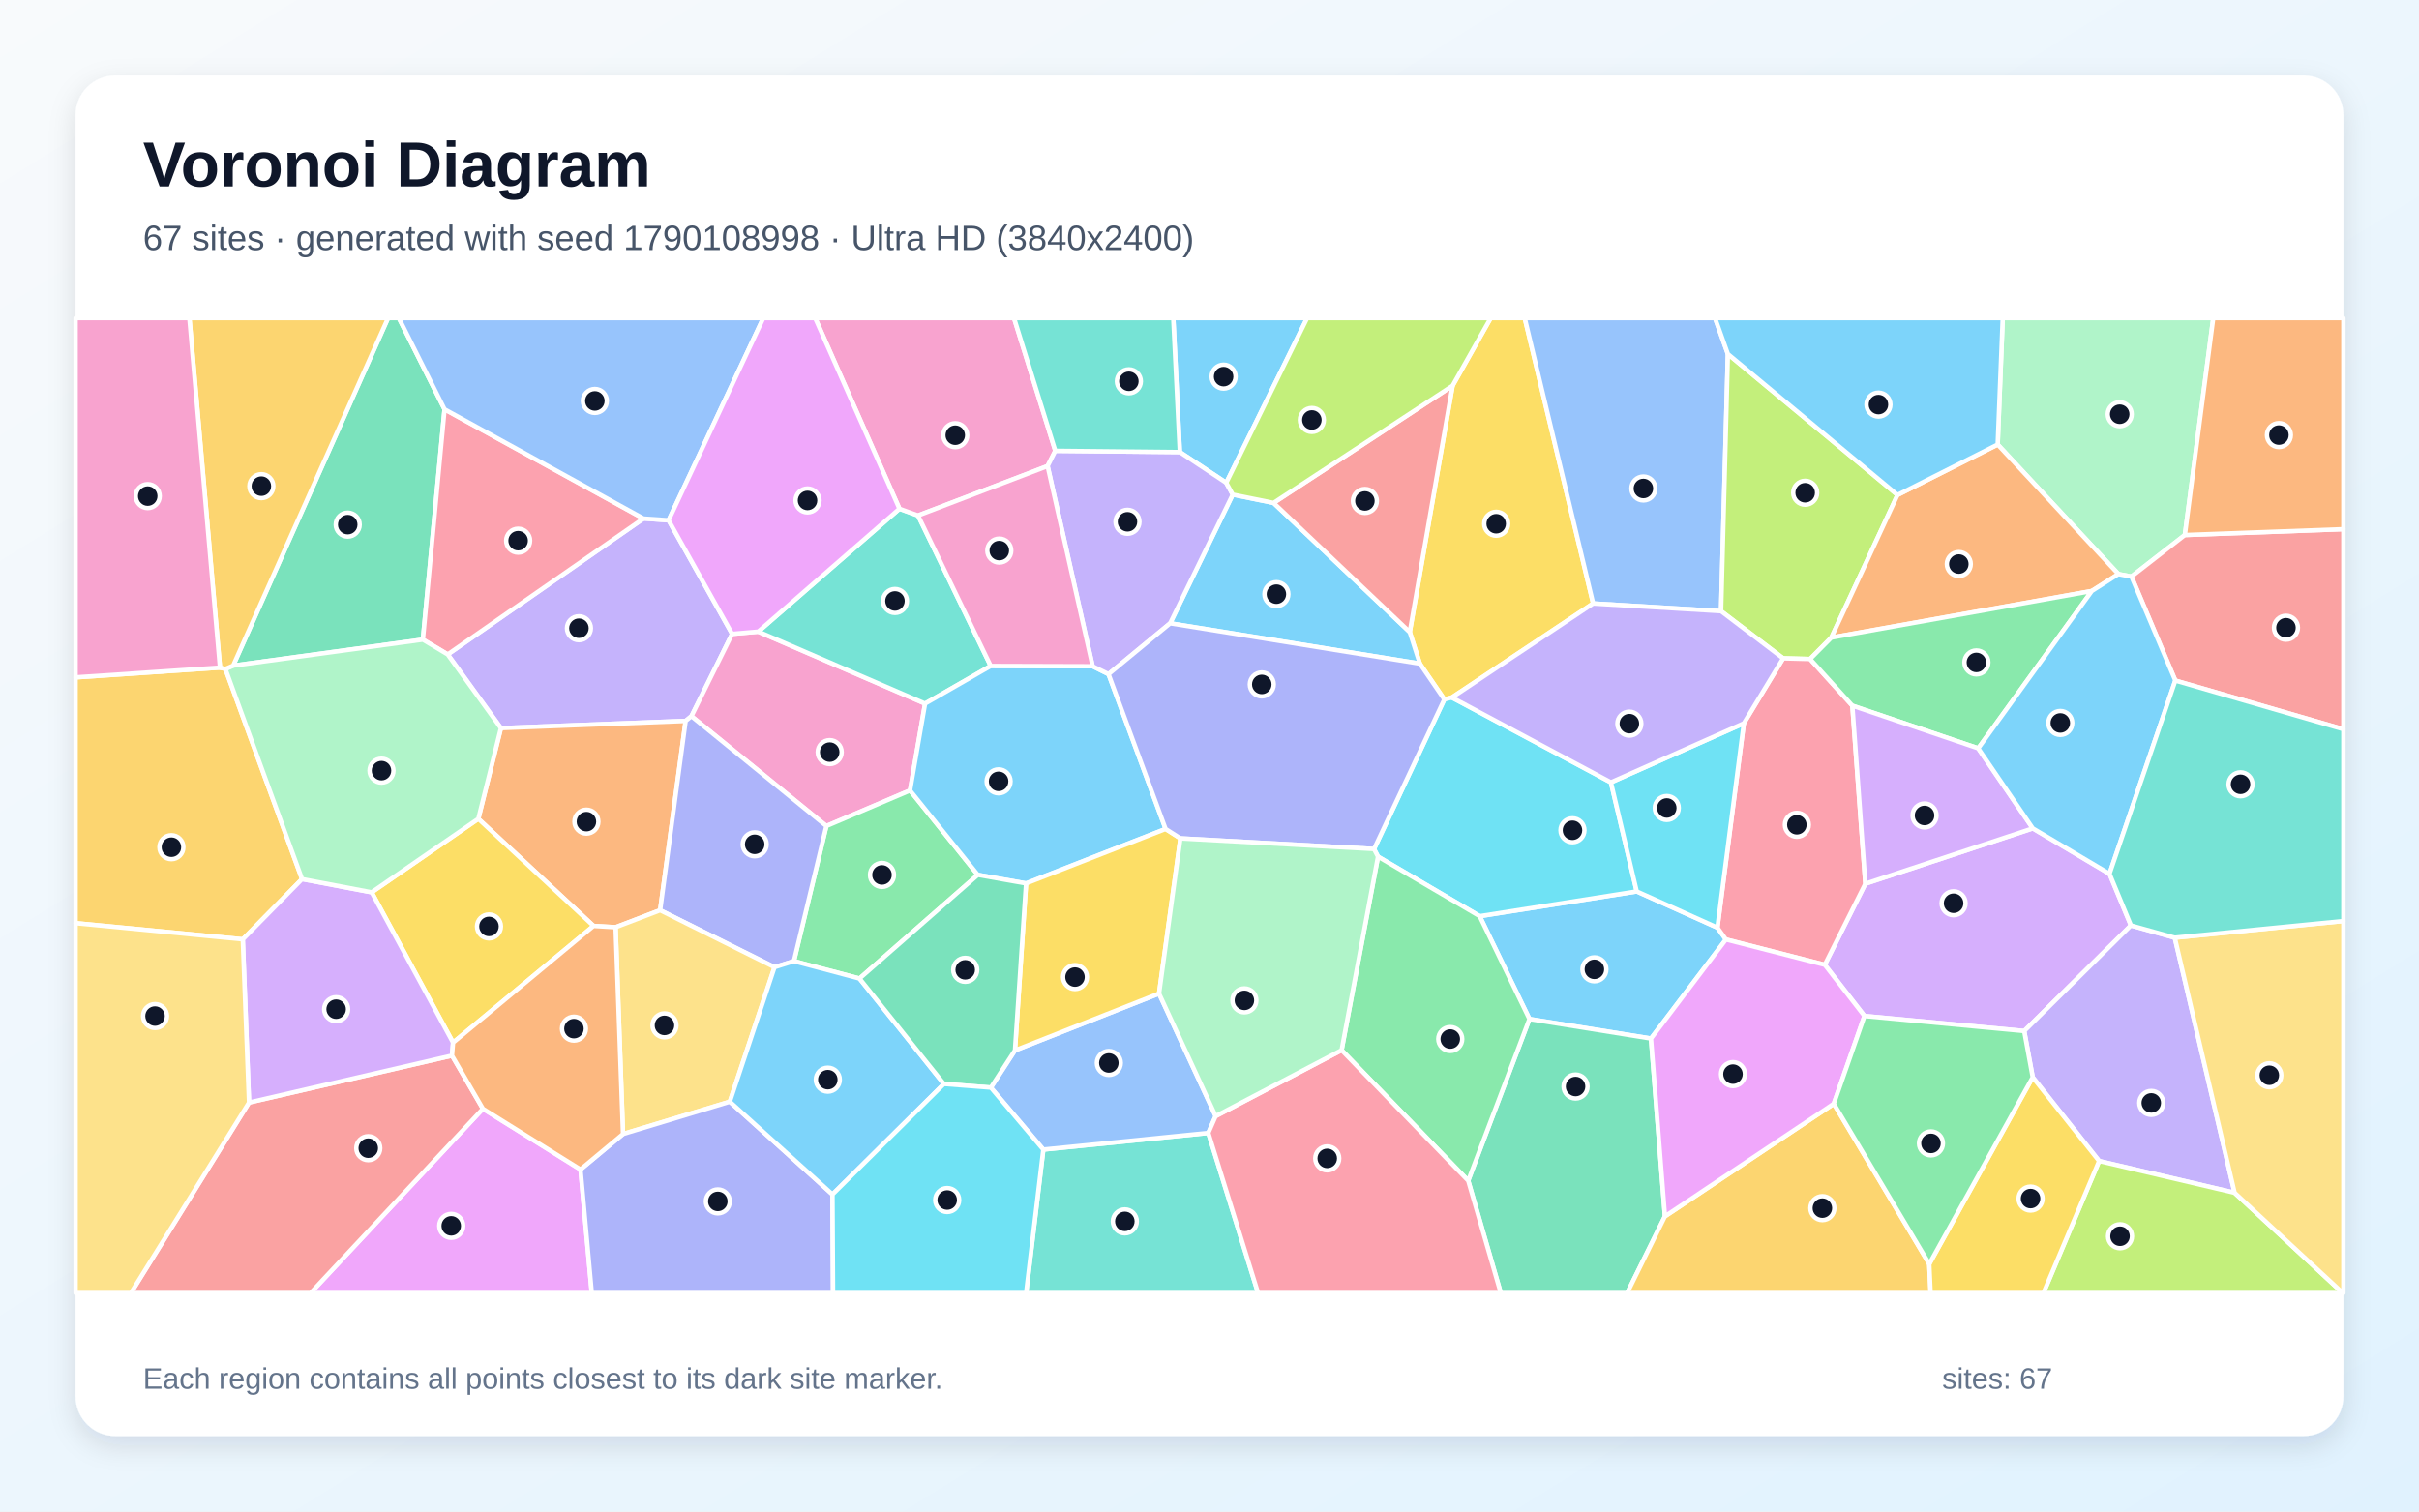
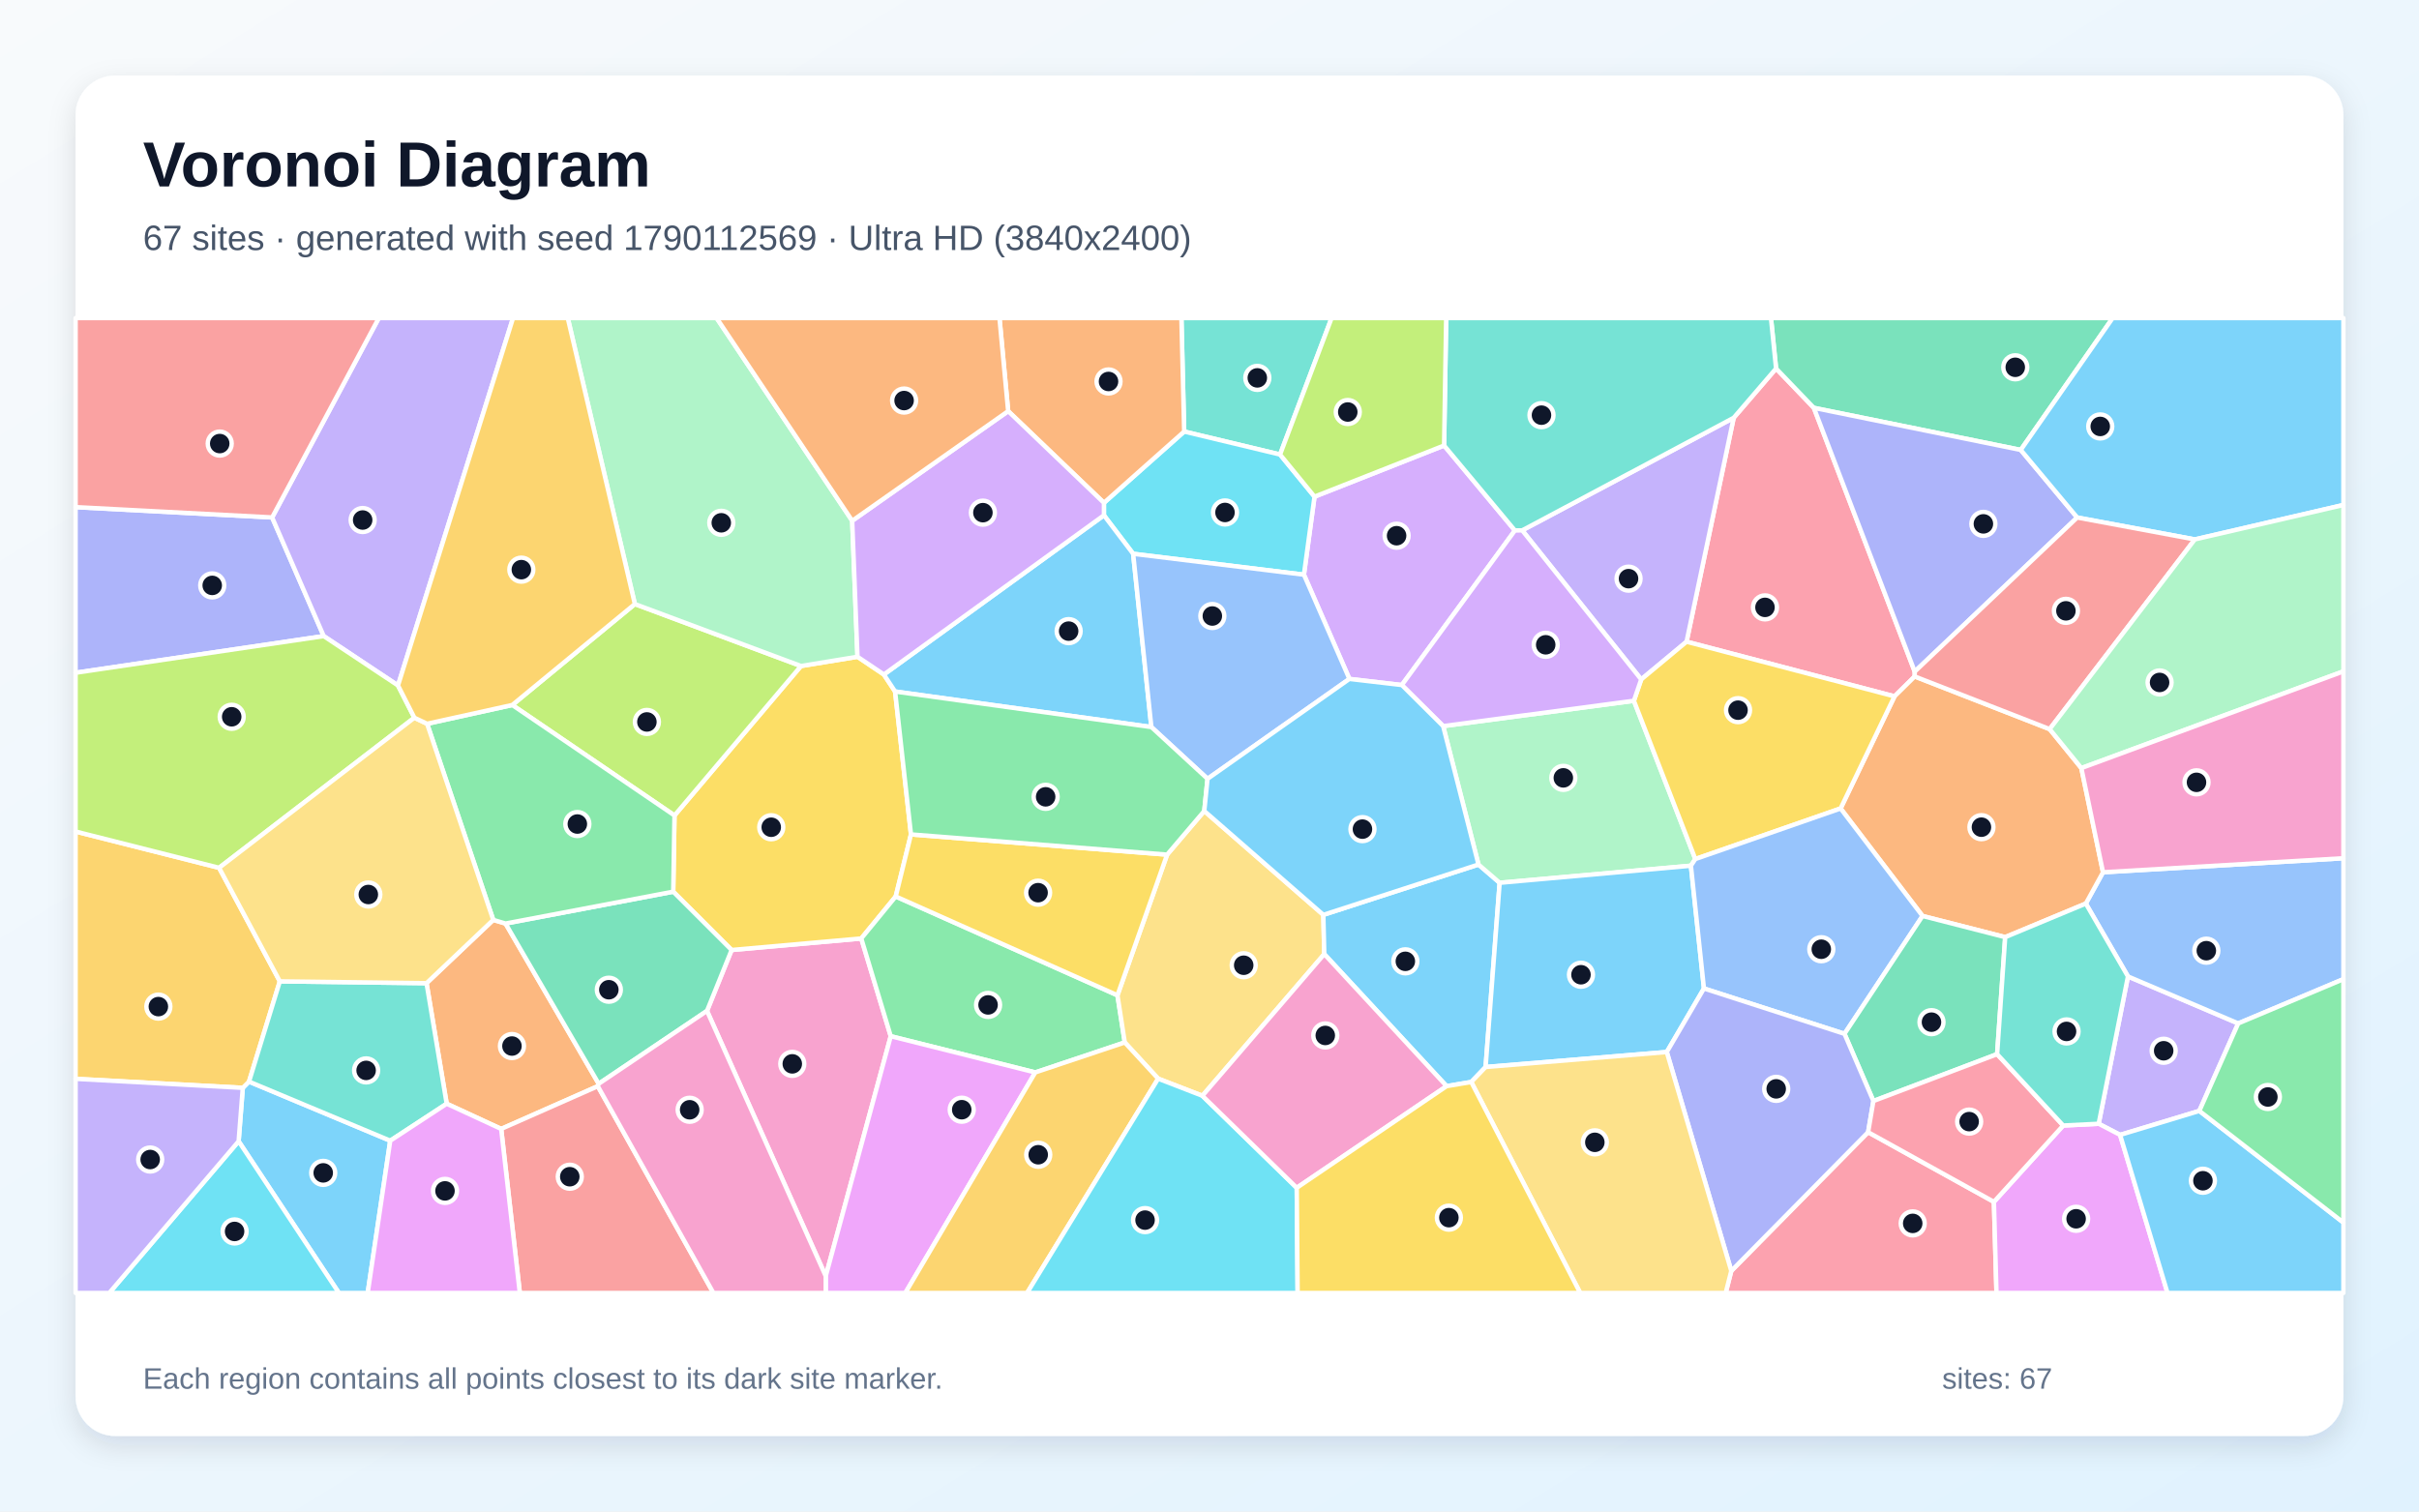
<svg xmlns="http://www.w3.org/2000/svg" width="3840" height="2400" viewBox="0 0 3840 2400" role="img" aria-labelledby="title description">
  <defs>
    <linearGradient id="background" x1="0" y1="0" x2="1" y2="1">
      <stop stop-color="#F8FAFC" />
      <stop offset="1" stop-color="#E0F2FE" />
    </linearGradient>
    <filter id="shadow" x="-5%" y="-5%" width="110%" height="110%">
      <feDropShadow dx="0" dy="15" stdDeviation="22" flood-color="#0F172A" flood-opacity=".12" />
    </filter>
  </defs>
  <rect width="3840" height="2400" fill="url(#background)" />
  <rect x="120" y="120" width="3600" height="2160" rx="63" fill="#FFFFFF" filter="url(#shadow)" />
  <g font-family="Arial, sans-serif">
    <text x="227" y="296" font-size="101" font-weight="700" fill="#0F172A">Voronoi Diagram</text>
-     <text x="227" y="397" font-size="56" fill="#475569">67 sites · generated with seed 1790108998 · Ultra HD (3840x2400)</text>
+     <text x="227" y="397" font-size="56" fill="#475569">67 sites · generated with seed 1790112569 · Ultra HD (3840x2400)</text>
  </g>
  <g stroke="#FFFFFF" stroke-width="7" stroke-linejoin="round">
-     <polygon points="2348.9,1454.7 2598.2,1415.4 2726.3,1472.9 2739.8,1491.7 2620.8,1649.0 2427.9,1618.0" fill="#38BDF8" fill-opacity="0.65" />
-     <polygon points="1088.4,1144.7 795.2,1156.1 710.7,1039.1 1021.5,823.3 1061.3,826.1 1162.2,1006.5 1097.6,1137.2" fill="#A78BFA" fill-opacity="0.65" />
-     <polygon points="1203.7,1002.9 1468.5,1117.2 1444.6,1255.1 1311.8,1311.6 1097.6,1137.2 1162.2,1006.5" fill="#F472B6" fill-opacity="0.65" />
-     <polygon points="1047.9,1445.3 977.2,1472.3 942.2,1470.2 759.3,1300.1 795.2,1156.1 1088.4,1144.7" fill="#FB923C" fill-opacity="0.65" />
-     <polygon points="2529.0,958.2 2304.7,1107.5 2292.8,1110.5 2253.9,1053.7 2237.9,1003.6 2305.9,612.4 2366.4,505.0 2420.4,505.0" fill="#FACC15" fill-opacity="0.65" />
-     <polygon points="1364.4,1553.7 1260.3,1526.1 1311.8,1311.6 1444.6,1255.1 1552.2,1389.1" fill="#4ADE80" fill-opacity="0.65" />
-     <polygon points="1427.8,807.8 1457.3,818.5 1572.7,1057.4 1468.5,1117.2 1203.7,1002.9" fill="#2DD4BF" fill-opacity="0.65" />
-     <polygon points="2742.9,562.1 2732.1,970.4 2529.0,958.2 2420.4,505.0 2722.5,505.0" fill="#60A5FA" fill-opacity="0.65" />
-     <polygon points="766.6,1760.5 921.5,1856.9 939.4,2053.0 493.0,2053.0" fill="#E879F9" fill-opacity="0.65" />
-     <polygon points="2330.7,1874.7 2427.9,1618.0 2620.8,1649.0 2643.0,1931.3 2583.0,2053.0 2382.4,2053.0" fill="#34D399" fill-opacity="0.65" />
-     <polygon points="395.3,1750.6 717.5,1676.1 766.6,1760.5 493.0,2053.0 207.8,2053.0" fill="#F87171" fill-opacity="0.65" />
-     <polygon points="1229.5,1535.7 1047.9,1445.3 1088.4,1144.7 1097.6,1137.2 1311.8,1311.6 1260.3,1526.1" fill="#818CF8" fill-opacity="0.65" />
-     <polygon points="2643.0,1931.3 2911.0,1752.5 3062.6,2007.0 3064.7,2053.0 2583.0,2053.0" fill="#FBBF24" fill-opacity="0.65" />
-     <polygon points="3012.2,785.9 2907.1,1012.4 2873.4,1046.4 2830.6,1045.3 2732.1,970.4 2742.9,562.1" fill="#A3E635" fill-opacity="0.65" />
-     <polygon points="3226.9,1315.3 3348.7,1387.4 3382.7,1469.4 3213.3,1637.1 2959.7,1613.2 2896.7,1531.9 2961.1,1403.2" fill="#C084FC" fill-opacity="0.65" />
-     <polygon points="2940.5,1120.5 2961.1,1403.2 2896.7,1531.9 2739.8,1491.7 2726.3,1472.9 2768.2,1148.5 2830.6,1045.3 2873.4,1046.4" fill="#FB7185" fill-opacity="0.65" />
-     <polygon points="2557.2,1242.2 2598.2,1415.4 2348.9,1454.7 2187.5,1360.2 2181.2,1348.1 2292.8,1110.5 2304.7,1107.5" fill="#22D3EE" fill-opacity="0.65" />
-     <polygon points="3468.3,849.5 3383.5,915.5 3362.8,911.5 3171.2,705.8 3179.2,505.0 3513.4,505.0" fill="#86EFAC" fill-opacity="0.65" />
-     <polygon points="1158.5,1749.3 989.0,1800.6 977.2,1472.3 1047.9,1445.3 1229.5,1535.7" fill="#FCD34D" fill-opacity="0.65" />
-     <polygon points="1850.3,1316.2 1628.8,1402.7 1552.2,1389.1 1444.6,1255.1 1468.5,1117.2 1572.7,1057.4 1734.5,1057.9 1759.7,1070.4" fill="#38BDF8" fill-opacity="0.65" />
-     <polygon points="1857.5,989.7 1956.9,785.3 2021.7,798.5 2237.9,1003.6 2253.9,1053.7" fill="#38BDF8" fill-opacity="0.65" />
-     <polygon points="3452.3,1488.9 3547.3,1893.9 3332.2,1843.5 3226.8,1710.5 3213.3,1637.1 3382.7,1469.4" fill="#A78BFA" fill-opacity="0.65" />
-     <polygon points="1675.2,715.8 1663.0,740.0 1457.3,818.5 1427.8,807.8 1294.0,505.0 1609.7,505.0" fill="#F472B6" fill-opacity="0.65" />
-     <polygon points="3171.2,705.8 3362.8,911.5 3320.6,938.4 2907.1,1012.4 3012.2,785.9" fill="#FB923C" fill-opacity="0.65" />
-     <polygon points="719.2,1655.5 590.0,1416.8 759.3,1300.1 942.2,1470.2" fill="#FACC15" fill-opacity="0.65" />
-     <polygon points="2129.7,1667.5 2187.5,1360.2 2348.9,1454.7 2427.9,1618.0 2330.7,1874.7" fill="#4ADE80" fill-opacity="0.65" />
-     <polygon points="1656.2,1825.3 1918.1,1798.9 1997.1,2053.0 1628.9,2053.0" fill="#2DD4BF" fill-opacity="0.65" />
-     <polygon points="1929.8,1772.2 1918.1,1798.9 1656.2,1825.3 1572.9,1726.9 1611.2,1667.8 1839.9,1577.6" fill="#60A5FA" fill-opacity="0.65" />
-     <polygon points="2896.7,1531.9 2959.7,1613.2 2911.0,1752.5 2643.0,1931.3 2620.8,1649.0 2739.8,1491.7" fill="#E879F9" fill-opacity="0.65" />
-     <polygon points="370.1,1056.9 616.0,505.0 633.1,505.0 705.7,649.9 671.3,1015.6" fill="#34D399" fill-opacity="0.65" />
-     <polygon points="2021.7,798.5 2305.9,612.4 2237.9,1003.6" fill="#F87171" fill-opacity="0.65" />
-     <polygon points="921.5,1856.9 989.0,1800.6 1158.5,1749.3 1321.5,1896.5 1322.4,2053.0 939.4,2053.0" fill="#818CF8" fill-opacity="0.65" />
-     <polygon points="349.2,1060.0 357.8,1062.1 479.5,1395.8 385.4,1491.5 120.0,1465.8 120.0,1075.5" fill="#FBBF24" fill-opacity="0.65" />
-     <polygon points="3332.2,1843.5 3547.3,1893.9 3719.0,2053.0 3243.8,2053.0" fill="#A3E635" fill-opacity="0.65" />
-     <polygon points="385.4,1491.5 479.5,1395.8 590.0,1416.8 719.2,1655.5 717.5,1676.1 395.3,1750.6" fill="#C084FC" fill-opacity="0.65" />
-     <polygon points="1021.5,823.3 710.7,1039.1 671.3,1015.6 705.7,649.9" fill="#FB7185" fill-opacity="0.65" />
-     <polygon points="2768.2,1148.5 2726.3,1472.9 2598.2,1415.4 2557.2,1242.2" fill="#22D3EE" fill-opacity="0.65" />
-     <polygon points="590.0,1416.8 479.5,1395.8 357.8,1062.1 370.1,1056.9 671.3,1015.6 710.7,1039.1 795.2,1156.1 759.3,1300.1" fill="#86EFAC" fill-opacity="0.65" />
-     <polygon points="3547.3,1893.9 3452.3,1488.9 3720.0,1462.4 3720.0,2053.0 3719.0,2053.0" fill="#FCD34D" fill-opacity="0.65" />
-     <polygon points="1946.6,766.6 1872.9,717.8 1862.5,505.0 2075.0,505.0" fill="#38BDF8" fill-opacity="0.65" />
-     <polygon points="1321.5,1896.5 1158.5,1749.3 1229.5,1535.7 1260.3,1526.1 1364.4,1553.7 1498.4,1721.1" fill="#38BDF8" fill-opacity="0.65" />
-     <polygon points="1872.9,717.8 1946.6,766.6 1956.9,785.3 1857.5,989.7 1759.7,1070.4 1734.5,1057.9 1663.0,740.0 1675.2,715.8" fill="#A78BFA" fill-opacity="0.65" />
-     <polygon points="1663.0,740.0 1734.5,1057.9 1572.7,1057.4 1457.3,818.5" fill="#F472B6" fill-opacity="0.65" />
-     <polygon points="989.0,1800.6 921.5,1856.9 766.6,1760.5 717.5,1676.1 719.2,1655.5 942.2,1470.2 977.2,1472.3" fill="#FB923C" fill-opacity="0.65" />
-     <polygon points="1839.9,1577.6 1611.2,1667.8 1628.8,1402.7 1850.3,1316.2 1873.8,1331.2" fill="#FACC15" fill-opacity="0.65" />
-     <polygon points="3140.3,1188.2 2940.5,1120.5 2873.4,1046.4 2907.1,1012.4 3320.6,938.4" fill="#4ADE80" fill-opacity="0.65" />
-     <polygon points="1872.9,717.8 1675.2,715.8 1609.7,505.0 1862.5,505.0" fill="#2DD4BF" fill-opacity="0.65" />
-     <polygon points="1061.3,826.1 1021.5,823.3 705.7,649.9 633.1,505.0 1211.7,505.0" fill="#60A5FA" fill-opacity="0.65" />
-     <polygon points="1427.8,807.8 1203.7,1002.9 1162.2,1006.5 1061.3,826.1 1211.7,505.0 1294.0,505.0" fill="#E879F9" fill-opacity="0.65" />
-     <polygon points="1611.2,1667.8 1572.9,1726.9 1498.4,1721.1 1364.4,1553.7 1552.2,1389.1 1628.8,1402.7" fill="#34D399" fill-opacity="0.65" />
-     <polygon points="3453.2,1080.6 3383.5,915.5 3468.3,849.5 3720.0,840.2 3720.0,1157.9" fill="#F87171" fill-opacity="0.65" />
-     <polygon points="1873.8,1331.2 1850.3,1316.2 1759.7,1070.4 1857.5,989.7 2253.9,1053.7 2292.8,1110.5 2181.2,1348.1" fill="#818CF8" fill-opacity="0.65" />
-     <polygon points="370.1,1056.9 357.8,1062.1 349.2,1060.0 300.6,505.0 616.0,505.0" fill="#FBBF24" fill-opacity="0.65" />
-     <polygon points="2305.9,612.4 2021.7,798.5 1956.9,785.3 1946.6,766.6 2075.0,505.0 2366.4,505.0" fill="#A3E635" fill-opacity="0.65" />
-     <polygon points="3140.3,1188.2 3226.9,1315.3 2961.1,1403.2 2940.5,1120.5" fill="#C084FC" fill-opacity="0.65" />
-     <polygon points="1918.1,1798.9 1929.8,1772.2 2129.7,1667.5 2330.7,1874.7 2382.4,2053.0 1997.1,2053.0" fill="#FB7185" fill-opacity="0.65" />
-     <polygon points="1321.5,1896.5 1498.4,1721.1 1572.9,1726.9 1656.2,1825.3 1628.9,2053.0 1322.4,2053.0" fill="#22D3EE" fill-opacity="0.65" />
-     <polygon points="1929.8,1772.2 1839.9,1577.6 1873.8,1331.2 2181.2,1348.1 2187.5,1360.2 2129.7,1667.5" fill="#86EFAC" fill-opacity="0.65" />
-     <polygon points="120.0,1465.8 385.4,1491.5 395.3,1750.6 207.8,2053.0 120.0,2053.0" fill="#FCD34D" fill-opacity="0.65" />
-     <polygon points="3171.2,705.8 3012.2,785.9 2742.9,562.1 2722.5,505.0 3179.2,505.0" fill="#38BDF8" fill-opacity="0.65" />
-     <polygon points="3453.2,1080.6 3348.7,1387.4 3226.9,1315.3 3140.3,1188.2 3320.6,938.4 3362.8,911.5 3383.5,915.5" fill="#38BDF8" fill-opacity="0.65" />
-     <polygon points="2830.6,1045.3 2768.2,1148.5 2557.2,1242.2 2304.7,1107.5 2529.0,958.2 2732.1,970.4" fill="#A78BFA" fill-opacity="0.65" />
-     <polygon points="349.2,1060.0 120.0,1075.5 120.0,505.0 300.6,505.0" fill="#F472B6" fill-opacity="0.65" />
-     <polygon points="3468.3,849.5 3513.4,505.0 3720.0,505.0 3720.0,840.2" fill="#FB923C" fill-opacity="0.65" />
-     <polygon points="3062.6,2007.0 3226.8,1710.5 3332.2,1843.5 3243.8,2053.0 3064.7,2053.0" fill="#FACC15" fill-opacity="0.65" />
-     <polygon points="3062.6,2007.0 2911.0,1752.5 2959.7,1613.2 3213.3,1637.1 3226.8,1710.5" fill="#4ADE80" fill-opacity="0.65" />
-     <polygon points="3452.3,1488.9 3382.7,1469.4 3348.7,1387.4 3453.2,1080.6 3720.0,1157.9 3720.0,1462.4" fill="#2DD4BF" fill-opacity="0.65" />
+     <polygon points="378.8,1812.1 385.4,1727.3 395.3,1717.4 619.5,1811.2 583.7,2053.0 538.0,2053.0" fill="#38BDF8" fill-opacity="0.65" />
+     <polygon points="3491.3,1763.9 3365.5,1802.0 3331.5,1784.3 3378.0,1550.4 3553.0,1625.0" fill="#A78BFA" fill-opacity="0.65" />
+     <polygon points="1122.3,1605.1 1161.4,1508.4 1367.2,1490.1 1414.0,1645.3 1310.8,2026.3" fill="#F472B6" fill-opacity="0.65" />
+     <polygon points="949.0,1724.7 795.6,1792.5 709.1,1752.5 677.1,1561.1 783.0,1460.6 802.5,1466.4 950.4,1720.8" fill="#FB923C" fill-opacity="0.65" />
+     <polygon points="1070.7,1294.8 1271.5,1057.5 1361.2,1042.8 1403.1,1071.0 1420.9,1098.0 1446.1,1324.9 1421.9,1423.4 1367.2,1490.1 1161.4,1508.4 1068.7,1415.8" fill="#FACC15" fill-opacity="0.65" />
+     <polygon points="1773.9,1580.3 1785.5,1655.2 1643.4,1702.8 1414.0,1645.3 1367.2,1490.1 1421.9,1423.4" fill="#4ADE80" fill-opacity="0.65" />
+     <polygon points="2032.0,721.7 1879.8,685.2 1875.4,505.0 2113.8,505.0" fill="#2DD4BF" fill-opacity="0.65" />
+     <polygon points="3553.0,1625.0 3378.0,1550.4 3311.1,1434.7 3338.4,1385.0 3720.0,1362.7 3720.0,1554.7" fill="#60A5FA" fill-opacity="0.65" />
+     <polygon points="1310.8,2026.3 1414.0,1645.3 1643.4,1702.8 1437.1,2053.0 1310.8,2053.0" fill="#E879F9" fill-opacity="0.65" />
+     <polygon points="1068.7,1415.8 1161.4,1508.4 1122.3,1605.1 950.4,1720.8 802.5,1466.4" fill="#34D399" fill-opacity="0.65" />
+     <polygon points="795.6,1792.5 949.0,1724.7 1132.5,2053.0 825.2,2053.0" fill="#F87171" fill-opacity="0.65" />
+     <polygon points="432.0,821.6 513.9,1010.0 120.0,1068.2 120.0,805.2" fill="#818CF8" fill-opacity="0.65" />
+     <polygon points="347.8,1377.9 444.2,1558.2 395.3,1717.4 385.4,1727.3 120.0,1713.0 120.0,1320.3" fill="#FBBF24" fill-opacity="0.65" />
+     <polygon points="813.2,1119.4 1007.8,959.1 1271.5,1057.5 1070.7,1294.8" fill="#A3E635" fill-opacity="0.65" />
+     <polygon points="2292.4,707.4 2404.8,842.3 2225.3,1087.7 2142.1,1078.0 2069.9,912.5 2086.7,788.6" fill="#C084FC" fill-opacity="0.65" />
+     <polygon points="3039.5,1074.1 3007.4,1105.7 2677.3,1018.9 2752.1,663.4 2819.4,585.1 2879.4,647.6 3039.5,1066.4" fill="#FB7185" fill-opacity="0.65" />
+     <polygon points="2086.7,788.6 2069.9,912.5 1798.8,879.3 1752.4,818.2 1752.4,798.4 1879.8,685.2 2032.0,721.7" fill="#22D3EE" fill-opacity="0.65" />
+     <polygon points="1352.8,826.9 1361.2,1042.8 1271.5,1057.5 1007.8,959.1 901.3,505.0 1137.6,505.0" fill="#86EFAC" fill-opacity="0.65" />
+     <polygon points="1908.7,1739.9 1838.5,1712.7 1785.5,1655.2 1773.9,1580.3 1852.7,1357.0 1911.7,1287.7 2100.7,1452.6 2102.2,1514.9" fill="#FCD34D" fill-opacity="0.65" />
+     <polygon points="1752.4,818.2 1798.8,879.3 1827.7,1154.4 1420.9,1098.0 1403.1,1071.0" fill="#38BDF8" fill-opacity="0.65" />
+     <polygon points="2358.3,1694.2 2335.5,1718.0 2296.4,1724.6 2102.2,1514.9 2100.7,1452.6 2347.0,1372.7 2380.6,1401.7" fill="#38BDF8" fill-opacity="0.65" />
+     <polygon points="631.8,1088.4 513.9,1010.0 432.0,821.6 601.3,505.0 814.4,505.0" fill="#A78BFA" fill-opacity="0.65" />
+     <polygon points="949.0,1724.7 950.4,1720.8 1122.3,1605.1 1310.8,2026.3 1310.8,2053.0 1132.5,2053.0" fill="#F472B6" fill-opacity="0.65" />
+     <polygon points="1879.8,685.2 1752.4,798.4 1600.4,652.8 1586.6,505.0 1875.4,505.0" fill="#FB923C" fill-opacity="0.65" />
+     <polygon points="1852.7,1357.0 1773.9,1580.3 1421.9,1423.4 1446.1,1324.9" fill="#FACC15" fill-opacity="0.65" />
+     <polygon points="678.0,1149.2 813.2,1119.4 1070.7,1294.8 1068.7,1415.8 802.5,1466.4 783.0,1460.6" fill="#4ADE80" fill-opacity="0.65" />
+     <polygon points="444.2,1558.2 677.1,1561.1 709.1,1752.5 619.5,1811.2 395.3,1717.4" fill="#2DD4BF" fill-opacity="0.65" />
+     <polygon points="1916.9,1236.6 1827.7,1154.4 1798.8,879.3 2069.9,912.5 2142.1,1078.0" fill="#60A5FA" fill-opacity="0.65" />
+     <polygon points="619.5,1811.2 709.1,1752.5 795.6,1792.5 825.2,2053.0 583.7,2053.0" fill="#E879F9" fill-opacity="0.65" />
+     <polygon points="3207.8,714.4 2879.4,647.6 2819.4,585.1 2811.3,505.0 3353.7,505.0" fill="#34D399" fill-opacity="0.65" />
+     <polygon points="432.0,821.6 120.0,805.2 120.0,505.0 601.3,505.0" fill="#F87171" fill-opacity="0.65" />
+     <polygon points="3297.4,821.7 3039.5,1066.4 2879.4,647.6 3207.8,714.4" fill="#818CF8" fill-opacity="0.65" />
+     <polygon points="1643.4,1702.8 1785.5,1655.2 1838.5,1712.7 1630.4,2053.0 1437.1,2053.0" fill="#FBBF24" fill-opacity="0.65" />
+     <polygon points="513.9,1010.0 631.8,1088.4 657.8,1139.6 347.8,1377.9 120.0,1320.3 120.0,1068.2" fill="#A3E635" fill-opacity="0.65" />
+     <polygon points="1600.4,652.8 1752.4,798.4 1752.4,818.2 1403.1,1071.0 1361.2,1042.8 1352.8,826.9" fill="#C084FC" fill-opacity="0.65" />
+     <polygon points="2748.3,2018.0 2965.5,1797.7 3165.2,1908.3 3169.3,2053.0 2739.4,2053.0" fill="#FB7185" fill-opacity="0.65" />
+     <polygon points="1838.5,1712.7 1908.7,1739.9 2058.5,1886.0 2059.9,2053.0 1630.4,2053.0" fill="#22D3EE" fill-opacity="0.65" />
+     <polygon points="2290.9,1152.9 2593.7,1112.7 2691.2,1364.0 2684.2,1374.6 2380.6,1401.7 2347.0,1372.7" fill="#86EFAC" fill-opacity="0.65" />
+     <polygon points="444.2,1558.2 347.8,1377.9 657.8,1139.6 678.0,1149.2 783.0,1460.6 677.1,1561.1" fill="#FCD34D" fill-opacity="0.65" />
+     <polygon points="3484.1,856.5 3297.4,821.7 3207.8,714.4 3353.7,505.0 3720.0,505.0 3720.0,801.8" fill="#38BDF8" fill-opacity="0.65" />
+     <polygon points="2358.3,1694.2 2380.6,1401.7 2684.2,1374.6 2704.9,1569.5 2645.9,1670.4" fill="#38BDF8" fill-opacity="0.65" />
+     <polygon points="2605.3,1078.8 2416.4,842.1 2752.1,663.4 2677.3,1018.9" fill="#A78BFA" fill-opacity="0.65" />
+     <polygon points="2058.5,1886.0 1908.7,1739.9 2102.2,1514.9 2296.4,1724.6" fill="#F472B6" fill-opacity="0.65" />
+     <polygon points="3183.1,1488.0 3051.9,1454.4 2921.8,1283.7 3007.4,1105.7 3039.5,1074.1 3253.7,1157.7 3304.0,1219.6 3338.4,1385.0 3311.1,1434.7" fill="#FB923C" fill-opacity="0.65" />
+     <polygon points="2921.8,1283.7 2691.2,1364.0 2593.7,1112.7 2605.3,1078.8 2677.3,1018.9 3007.4,1105.7" fill="#FACC15" fill-opacity="0.65" />
+     <polygon points="1827.7,1154.4 1916.9,1236.6 1911.7,1287.7 1852.7,1357.0 1446.1,1324.9 1420.9,1098.0" fill="#4ADE80" fill-opacity="0.65" />
+     <polygon points="2819.4,585.1 2752.1,663.4 2416.4,842.1 2404.8,842.3 2292.4,707.4 2295.7,505.0 2811.3,505.0" fill="#2DD4BF" fill-opacity="0.65" />
+     <polygon points="2928.0,1641.5 2704.9,1569.5 2684.2,1374.6 2691.2,1364.0 2921.8,1283.7 3051.9,1454.4" fill="#60A5FA" fill-opacity="0.65" />
+     <polygon points="3165.2,1908.3 3275.2,1787.1 3331.5,1784.3 3365.5,1802.0 3440.8,2053.0 3169.3,2053.0" fill="#E879F9" fill-opacity="0.65" />
+     <polygon points="3170.3,1673.8 2973.9,1748.2 2928.0,1641.5 3051.9,1454.4 3183.1,1488.0" fill="#34D399" fill-opacity="0.65" />
+     <polygon points="3253.7,1157.7 3039.5,1074.1 3039.5,1066.4 3297.4,821.7 3484.1,856.5" fill="#F87171" fill-opacity="0.65" />
+     <polygon points="2645.9,1670.4 2704.9,1569.5 2928.0,1641.5 2973.9,1748.2 2965.5,1797.7 2748.3,2018.0" fill="#818CF8" fill-opacity="0.65" />
+     <polygon points="1007.8,959.1 813.2,1119.4 678.0,1149.2 657.8,1139.6 631.8,1088.4 814.4,505.0 901.3,505.0" fill="#FBBF24" fill-opacity="0.65" />
+     <polygon points="2292.4,707.4 2086.7,788.6 2032.0,721.7 2113.8,505.0 2295.7,505.0" fill="#A3E635" fill-opacity="0.65" />
+     <polygon points="2416.4,842.1 2605.3,1078.8 2593.7,1112.7 2290.9,1152.9 2225.3,1087.7 2404.8,842.3" fill="#C084FC" fill-opacity="0.65" />
+     <polygon points="3275.2,1787.1 3165.2,1908.3 2965.5,1797.7 2973.9,1748.2 3170.3,1673.8" fill="#FB7185" fill-opacity="0.65" />
+     <polygon points="378.8,1812.1 538.0,2053.0 173.4,2053.0" fill="#22D3EE" fill-opacity="0.65" />
+     <polygon points="3304.0,1219.6 3253.7,1157.7 3484.1,856.5 3720.0,801.8 3720.0,1066.0" fill="#86EFAC" fill-opacity="0.65" />
+     <polygon points="2335.5,1718.0 2358.3,1694.2 2645.9,1670.4 2748.3,2018.0 2739.4,2053.0 2508.5,2053.0" fill="#FCD34D" fill-opacity="0.65" />
+     <polygon points="3365.5,1802.0 3491.3,1763.9 3720.0,1941.2 3720.0,2053.0 3440.8,2053.0" fill="#38BDF8" fill-opacity="0.65" />
+     <polygon points="2290.9,1152.9 2347.0,1372.7 2100.7,1452.6 1911.7,1287.7 1916.9,1236.6 2142.1,1078.0 2225.3,1087.7" fill="#38BDF8" fill-opacity="0.65" />
+     <polygon points="120.0,1713.0 385.4,1727.3 378.8,1812.1 173.4,2053.0 120.0,2053.0" fill="#A78BFA" fill-opacity="0.65" />
+     <polygon points="3338.4,1385.0 3304.0,1219.6 3720.0,1066.0 3720.0,1362.7" fill="#F472B6" fill-opacity="0.65" />
+     <polygon points="1600.4,652.8 1352.8,826.9 1137.6,505.0 1586.6,505.0" fill="#FB923C" fill-opacity="0.65" />
+     <polygon points="2058.5,1886.0 2296.4,1724.6 2335.5,1718.0 2508.5,2053.0 2059.9,2053.0" fill="#FACC15" fill-opacity="0.65" />
+     <polygon points="3491.3,1763.9 3553.0,1625.0 3720.0,1554.7 3720.0,1941.2" fill="#4ADE80" fill-opacity="0.65" />
+     <polygon points="3275.2,1787.1 3170.3,1673.8 3183.1,1488.0 3311.1,1434.7 3378.0,1550.4 3331.5,1784.3" fill="#2DD4BF" fill-opacity="0.65" />
  </g>
  <g>
-     <circle cx="2531.0" cy="1539.1" r="19" fill="#0F172A" stroke="#FFFFFF" stroke-width="7" />
-     <circle cx="919.0" cy="997.5" r="19" fill="#0F172A" stroke="#FFFFFF" stroke-width="7" />
-     <circle cx="1317.1" cy="1194.2" r="19" fill="#0F172A" stroke="#FFFFFF" stroke-width="7" />
-     <circle cx="930.9" cy="1304.6" r="19" fill="#0F172A" stroke="#FFFFFF" stroke-width="7" />
-     <circle cx="2375.1" cy="831.6" r="19" fill="#0F172A" stroke="#FFFFFF" stroke-width="7" />
-     <circle cx="1400.1" cy="1389.2" r="19" fill="#0F172A" stroke="#FFFFFF" stroke-width="7" />
-     <circle cx="1420.7" cy="954.2" r="19" fill="#0F172A" stroke="#FFFFFF" stroke-width="7" />
-     <circle cx="2608.8" cy="775.6" r="19" fill="#0F172A" stroke="#FFFFFF" stroke-width="7" />
-     <circle cx="716.3" cy="1946.4" r="19" fill="#0F172A" stroke="#FFFFFF" stroke-width="7" />
-     <circle cx="2501.1" cy="1725.2" r="19" fill="#0F172A" stroke="#FFFFFF" stroke-width="7" />
-     <circle cx="584.6" cy="1823.1" r="19" fill="#0F172A" stroke="#FFFFFF" stroke-width="7" />
-     <circle cx="1198.0" cy="1340.6" r="19" fill="#0F172A" stroke="#FFFFFF" stroke-width="7" />
-     <circle cx="2892.9" cy="1918.3" r="19" fill="#0F172A" stroke="#FFFFFF" stroke-width="7" />
-     <circle cx="2865.6" cy="782.4" r="19" fill="#0F172A" stroke="#FFFFFF" stroke-width="7" />
-     <circle cx="3101.2" cy="1434.2" r="19" fill="#0F172A" stroke="#FFFFFF" stroke-width="7" />
-     <circle cx="2852.4" cy="1309.6" r="19" fill="#0F172A" stroke="#FFFFFF" stroke-width="7" />
-     <circle cx="2496.2" cy="1318.3" r="19" fill="#0F172A" stroke="#FFFFFF" stroke-width="7" />
-     <circle cx="3364.9" cy="657.7" r="19" fill="#0F172A" stroke="#FFFFFF" stroke-width="7" />
-     <circle cx="1054.8" cy="1628.1" r="19" fill="#0F172A" stroke="#FFFFFF" stroke-width="7" />
-     <circle cx="1585.2" cy="1240.6" r="19" fill="#0F172A" stroke="#FFFFFF" stroke-width="7" />
-     <circle cx="2026.2" cy="943.4" r="19" fill="#0F172A" stroke="#FFFFFF" stroke-width="7" />
-     <circle cx="3415.0" cy="1751.2" r="19" fill="#0F172A" stroke="#FFFFFF" stroke-width="7" />
-     <circle cx="1516.4" cy="691.0" r="19" fill="#0F172A" stroke="#FFFFFF" stroke-width="7" />
-     <circle cx="3109.5" cy="895.6" r="19" fill="#0F172A" stroke="#FFFFFF" stroke-width="7" />
-     <circle cx="776.2" cy="1471.0" r="19" fill="#0F172A" stroke="#FFFFFF" stroke-width="7" />
-     <circle cx="2302.2" cy="1649.8" r="19" fill="#0F172A" stroke="#FFFFFF" stroke-width="7" />
-     <circle cx="1785.6" cy="1939.3" r="19" fill="#0F172A" stroke="#FFFFFF" stroke-width="7" />
-     <circle cx="1760.2" cy="1687.8" r="19" fill="#0F172A" stroke="#FFFFFF" stroke-width="7" />
-     <circle cx="2751.0" cy="1705.5" r="19" fill="#0F172A" stroke="#FFFFFF" stroke-width="7" />
-     <circle cx="552.0" cy="833.0" r="19" fill="#0F172A" stroke="#FFFFFF" stroke-width="7" />
-     <circle cx="2166.7" cy="795.4" r="19" fill="#0F172A" stroke="#FFFFFF" stroke-width="7" />
-     <circle cx="1139.5" cy="1907.6" r="19" fill="#0F172A" stroke="#FFFFFF" stroke-width="7" />
-     <circle cx="272.1" cy="1345.2" r="19" fill="#0F172A" stroke="#FFFFFF" stroke-width="7" />
-     <circle cx="3365.4" cy="1962.9" r="19" fill="#0F172A" stroke="#FFFFFF" stroke-width="7" />
-     <circle cx="533.6" cy="1602.4" r="19" fill="#0F172A" stroke="#FFFFFF" stroke-width="7" />
-     <circle cx="822.5" cy="858.5" r="19" fill="#0F172A" stroke="#FFFFFF" stroke-width="7" />
-     <circle cx="2645.9" cy="1282.9" r="19" fill="#0F172A" stroke="#FFFFFF" stroke-width="7" />
-     <circle cx="605.6" cy="1223.6" r="19" fill="#0F172A" stroke="#FFFFFF" stroke-width="7" />
-     <circle cx="3602.4" cy="1707.3" r="19" fill="#0F172A" stroke="#FFFFFF" stroke-width="7" />
-     <circle cx="1942.4" cy="598.0" r="19" fill="#0F172A" stroke="#FFFFFF" stroke-width="7" />
-     <circle cx="1314.1" cy="1714.3" r="19" fill="#0F172A" stroke="#FFFFFF" stroke-width="7" />
-     <circle cx="1789.8" cy="828.5" r="19" fill="#0F172A" stroke="#FFFFFF" stroke-width="7" />
-     <circle cx="1586.3" cy="874.2" r="19" fill="#0F172A" stroke="#FFFFFF" stroke-width="7" />
-     <circle cx="911.1" cy="1633.3" r="19" fill="#0F172A" stroke="#FFFFFF" stroke-width="7" />
-     <circle cx="1706.5" cy="1551.4" r="19" fill="#0F172A" stroke="#FFFFFF" stroke-width="7" />
-     <circle cx="3137.4" cy="1051.8" r="19" fill="#0F172A" stroke="#FFFFFF" stroke-width="7" />
-     <circle cx="1792.0" cy="605.4" r="19" fill="#0F172A" stroke="#FFFFFF" stroke-width="7" />
-     <circle cx="944.3" cy="636.6" r="19" fill="#0F172A" stroke="#FFFFFF" stroke-width="7" />
-     <circle cx="1281.9" cy="794.6" r="19" fill="#0F172A" stroke="#FFFFFF" stroke-width="7" />
-     <circle cx="1532.2" cy="1539.9" r="19" fill="#0F172A" stroke="#FFFFFF" stroke-width="7" />
-     <circle cx="3628.8" cy="996.7" r="19" fill="#0F172A" stroke="#FFFFFF" stroke-width="7" />
-     <circle cx="2003.0" cy="1086.7" r="19" fill="#0F172A" stroke="#FFFFFF" stroke-width="7" />
-     <circle cx="414.9" cy="771.9" r="19" fill="#0F172A" stroke="#FFFFFF" stroke-width="7" />
-     <circle cx="2082.5" cy="666.8" r="19" fill="#0F172A" stroke="#FFFFFF" stroke-width="7" />
-     <circle cx="3055.1" cy="1294.8" r="19" fill="#0F172A" stroke="#FFFFFF" stroke-width="7" />
-     <circle cx="2106.9" cy="1839.3" r="19" fill="#0F172A" stroke="#FFFFFF" stroke-width="7" />
-     <circle cx="1503.6" cy="1905.4" r="19" fill="#0F172A" stroke="#FFFFFF" stroke-width="7" />
-     <circle cx="1975.4" cy="1588.4" r="19" fill="#0F172A" stroke="#FFFFFF" stroke-width="7" />
-     <circle cx="246.1" cy="1613.3" r="19" fill="#0F172A" stroke="#FFFFFF" stroke-width="7" />
-     <circle cx="2981.9" cy="642.4" r="19" fill="#0F172A" stroke="#FFFFFF" stroke-width="7" />
-     <circle cx="3270.6" cy="1147.9" r="19" fill="#0F172A" stroke="#FFFFFF" stroke-width="7" />
-     <circle cx="2586.5" cy="1149.0" r="19" fill="#0F172A" stroke="#FFFFFF" stroke-width="7" />
-     <circle cx="234.5" cy="787.7" r="19" fill="#0F172A" stroke="#FFFFFF" stroke-width="7" />
-     <circle cx="3617.6" cy="690.8" r="19" fill="#0F172A" stroke="#FFFFFF" stroke-width="7" />
-     <circle cx="3223.4" cy="1903.1" r="19" fill="#0F172A" stroke="#FFFFFF" stroke-width="7" />
-     <circle cx="3065.3" cy="1815.5" r="19" fill="#0F172A" stroke="#FFFFFF" stroke-width="7" />
-     <circle cx="3556.7" cy="1245.3" r="19" fill="#0F172A" stroke="#FFFFFF" stroke-width="7" />
+     <circle cx="513.1" cy="1862.3" r="19" fill="#0F172A" stroke="#FFFFFF" stroke-width="7" />
+     <circle cx="3434.7" cy="1668.4" r="19" fill="#0F172A" stroke="#FFFFFF" stroke-width="7" />
+     <circle cx="1257.7" cy="1689.2" r="19" fill="#0F172A" stroke="#FFFFFF" stroke-width="7" />
+     <circle cx="812.7" cy="1660.9" r="19" fill="#0F172A" stroke="#FFFFFF" stroke-width="7" />
+     <circle cx="1224.3" cy="1313.5" r="19" fill="#0F172A" stroke="#FFFFFF" stroke-width="7" />
+     <circle cx="1568.5" cy="1595.6" r="19" fill="#0F172A" stroke="#FFFFFF" stroke-width="7" />
+     <circle cx="1995.9" cy="600.0" r="19" fill="#0F172A" stroke="#FFFFFF" stroke-width="7" />
+     <circle cx="3502.4" cy="1509.5" r="19" fill="#0F172A" stroke="#FFFFFF" stroke-width="7" />
+     <circle cx="1526.7" cy="1762.0" r="19" fill="#0F172A" stroke="#FFFFFF" stroke-width="7" />
+     <circle cx="966.5" cy="1571.5" r="19" fill="#0F172A" stroke="#FFFFFF" stroke-width="7" />
+     <circle cx="904.5" cy="1868.4" r="19" fill="#0F172A" stroke="#FFFFFF" stroke-width="7" />
+     <circle cx="336.9" cy="929.5" r="19" fill="#0F172A" stroke="#FFFFFF" stroke-width="7" />
+     <circle cx="251.4" cy="1598.3" r="19" fill="#0F172A" stroke="#FFFFFF" stroke-width="7" />
+     <circle cx="1026.9" cy="1146.3" r="19" fill="#0F172A" stroke="#FFFFFF" stroke-width="7" />
+     <circle cx="2217.0" cy="850.6" r="19" fill="#0F172A" stroke="#FFFFFF" stroke-width="7" />
+     <circle cx="2801.8" cy="964.4" r="19" fill="#0F172A" stroke="#FFFFFF" stroke-width="7" />
+     <circle cx="1944.6" cy="813.7" r="19" fill="#0F172A" stroke="#FFFFFF" stroke-width="7" />
+     <circle cx="1145.0" cy="830.1" r="19" fill="#0F172A" stroke="#FFFFFF" stroke-width="7" />
+     <circle cx="1974.3" cy="1532.6" r="19" fill="#0F172A" stroke="#FFFFFF" stroke-width="7" />
+     <circle cx="1696.4" cy="1002.1" r="19" fill="#0F172A" stroke="#FFFFFF" stroke-width="7" />
+     <circle cx="2230.9" cy="1526.4" r="19" fill="#0F172A" stroke="#FFFFFF" stroke-width="7" />
+     <circle cx="575.7" cy="825.7" r="19" fill="#0F172A" stroke="#FFFFFF" stroke-width="7" />
+     <circle cx="1094.8" cy="1762.1" r="19" fill="#0F172A" stroke="#FFFFFF" stroke-width="7" />
+     <circle cx="1759.7" cy="605.7" r="19" fill="#0F172A" stroke="#FFFFFF" stroke-width="7" />
+     <circle cx="1647.9" cy="1417.4" r="19" fill="#0F172A" stroke="#FFFFFF" stroke-width="7" />
+     <circle cx="916.5" cy="1308.4" r="19" fill="#0F172A" stroke="#FFFFFF" stroke-width="7" />
+     <circle cx="581.2" cy="1699.6" r="19" fill="#0F172A" stroke="#FFFFFF" stroke-width="7" />
+     <circle cx="1924.5" cy="978.1" r="19" fill="#0F172A" stroke="#FFFFFF" stroke-width="7" />
+     <circle cx="706.4" cy="1890.9" r="19" fill="#0F172A" stroke="#FFFFFF" stroke-width="7" />
+     <circle cx="3199.1" cy="583.2" r="19" fill="#0F172A" stroke="#FFFFFF" stroke-width="7" />
+     <circle cx="348.8" cy="704.3" r="19" fill="#0F172A" stroke="#FFFFFF" stroke-width="7" />
+     <circle cx="3148.5" cy="831.8" r="19" fill="#0F172A" stroke="#FFFFFF" stroke-width="7" />
+     <circle cx="1648.1" cy="1833.5" r="19" fill="#0F172A" stroke="#FFFFFF" stroke-width="7" />
+     <circle cx="367.8" cy="1138.1" r="19" fill="#0F172A" stroke="#FFFFFF" stroke-width="7" />
+     <circle cx="1560.3" cy="814.0" r="19" fill="#0F172A" stroke="#FFFFFF" stroke-width="7" />
+     <circle cx="3036.3" cy="1942.5" r="19" fill="#0F172A" stroke="#FFFFFF" stroke-width="7" />
+     <circle cx="1817.7" cy="1937.3" r="19" fill="#0F172A" stroke="#FFFFFF" stroke-width="7" />
+     <circle cx="2481.7" cy="1235.1" r="19" fill="#0F172A" stroke="#FFFFFF" stroke-width="7" />
+     <circle cx="584.7" cy="1420.3" r="19" fill="#0F172A" stroke="#FFFFFF" stroke-width="7" />
+     <circle cx="3334.0" cy="677.1" r="19" fill="#0F172A" stroke="#FFFFFF" stroke-width="7" />
+     <circle cx="2509.7" cy="1547.7" r="19" fill="#0F172A" stroke="#FFFFFF" stroke-width="7" />
+     <circle cx="2585.2" cy="918.8" r="19" fill="#0F172A" stroke="#FFFFFF" stroke-width="7" />
+     <circle cx="2103.8" cy="1644.1" r="19" fill="#0F172A" stroke="#FFFFFF" stroke-width="7" />
+     <circle cx="3145.4" cy="1313.4" r="19" fill="#0F172A" stroke="#FFFFFF" stroke-width="7" />
+     <circle cx="2759.0" cy="1127.6" r="19" fill="#0F172A" stroke="#FFFFFF" stroke-width="7" />
+     <circle cx="1659.9" cy="1265.2" r="19" fill="#0F172A" stroke="#FFFFFF" stroke-width="7" />
+     <circle cx="2447.0" cy="659.2" r="19" fill="#0F172A" stroke="#FFFFFF" stroke-width="7" />
+     <circle cx="2891.2" cy="1507.2" r="19" fill="#0F172A" stroke="#FFFFFF" stroke-width="7" />
+     <circle cx="3295.7" cy="1935.2" r="19" fill="#0F172A" stroke="#FFFFFF" stroke-width="7" />
+     <circle cx="3066.1" cy="1623.0" r="19" fill="#0F172A" stroke="#FFFFFF" stroke-width="7" />
+     <circle cx="3279.5" cy="969.9" r="19" fill="#0F172A" stroke="#FFFFFF" stroke-width="7" />
+     <circle cx="2819.6" cy="1728.9" r="19" fill="#0F172A" stroke="#FFFFFF" stroke-width="7" />
+     <circle cx="827.6" cy="904.5" r="19" fill="#0F172A" stroke="#FFFFFF" stroke-width="7" />
+     <circle cx="2139.5" cy="654.2" r="19" fill="#0F172A" stroke="#FFFFFF" stroke-width="7" />
+     <circle cx="2453.7" cy="1023.8" r="19" fill="#0F172A" stroke="#FFFFFF" stroke-width="7" />
+     <circle cx="3125.9" cy="1780.9" r="19" fill="#0F172A" stroke="#FFFFFF" stroke-width="7" />
+     <circle cx="372.4" cy="1955.3" r="19" fill="#0F172A" stroke="#FFFFFF" stroke-width="7" />
+     <circle cx="3428.2" cy="1083.6" r="19" fill="#0F172A" stroke="#FFFFFF" stroke-width="7" />
+     <circle cx="2531.7" cy="1813.8" r="19" fill="#0F172A" stroke="#FFFFFF" stroke-width="7" />
+     <circle cx="3497.0" cy="1874.8" r="19" fill="#0F172A" stroke="#FFFFFF" stroke-width="7" />
+     <circle cx="2162.8" cy="1316.5" r="19" fill="#0F172A" stroke="#FFFFFF" stroke-width="7" />
+     <circle cx="238.4" cy="1841.1" r="19" fill="#0F172A" stroke="#FFFFFF" stroke-width="7" />
+     <circle cx="3486.8" cy="1242.2" r="19" fill="#0F172A" stroke="#FFFFFF" stroke-width="7" />
+     <circle cx="1435.2" cy="636.0" r="19" fill="#0F172A" stroke="#FFFFFF" stroke-width="7" />
+     <circle cx="2300.0" cy="1933.4" r="19" fill="#0F172A" stroke="#FFFFFF" stroke-width="7" />
+     <circle cx="3600.1" cy="1741.8" r="19" fill="#0F172A" stroke="#FFFFFF" stroke-width="7" />
+     <circle cx="3280.5" cy="1637.7" r="19" fill="#0F172A" stroke="#FFFFFF" stroke-width="7" />
  </g>
  <g font-family="Arial, sans-serif" font-size="47" fill="#64748B">
    <text x="227" y="2205">Each region contains all points closest to its dark site marker.</text>
    <text x="3083" y="2205">sites: 67</text>
  </g>
</svg>
